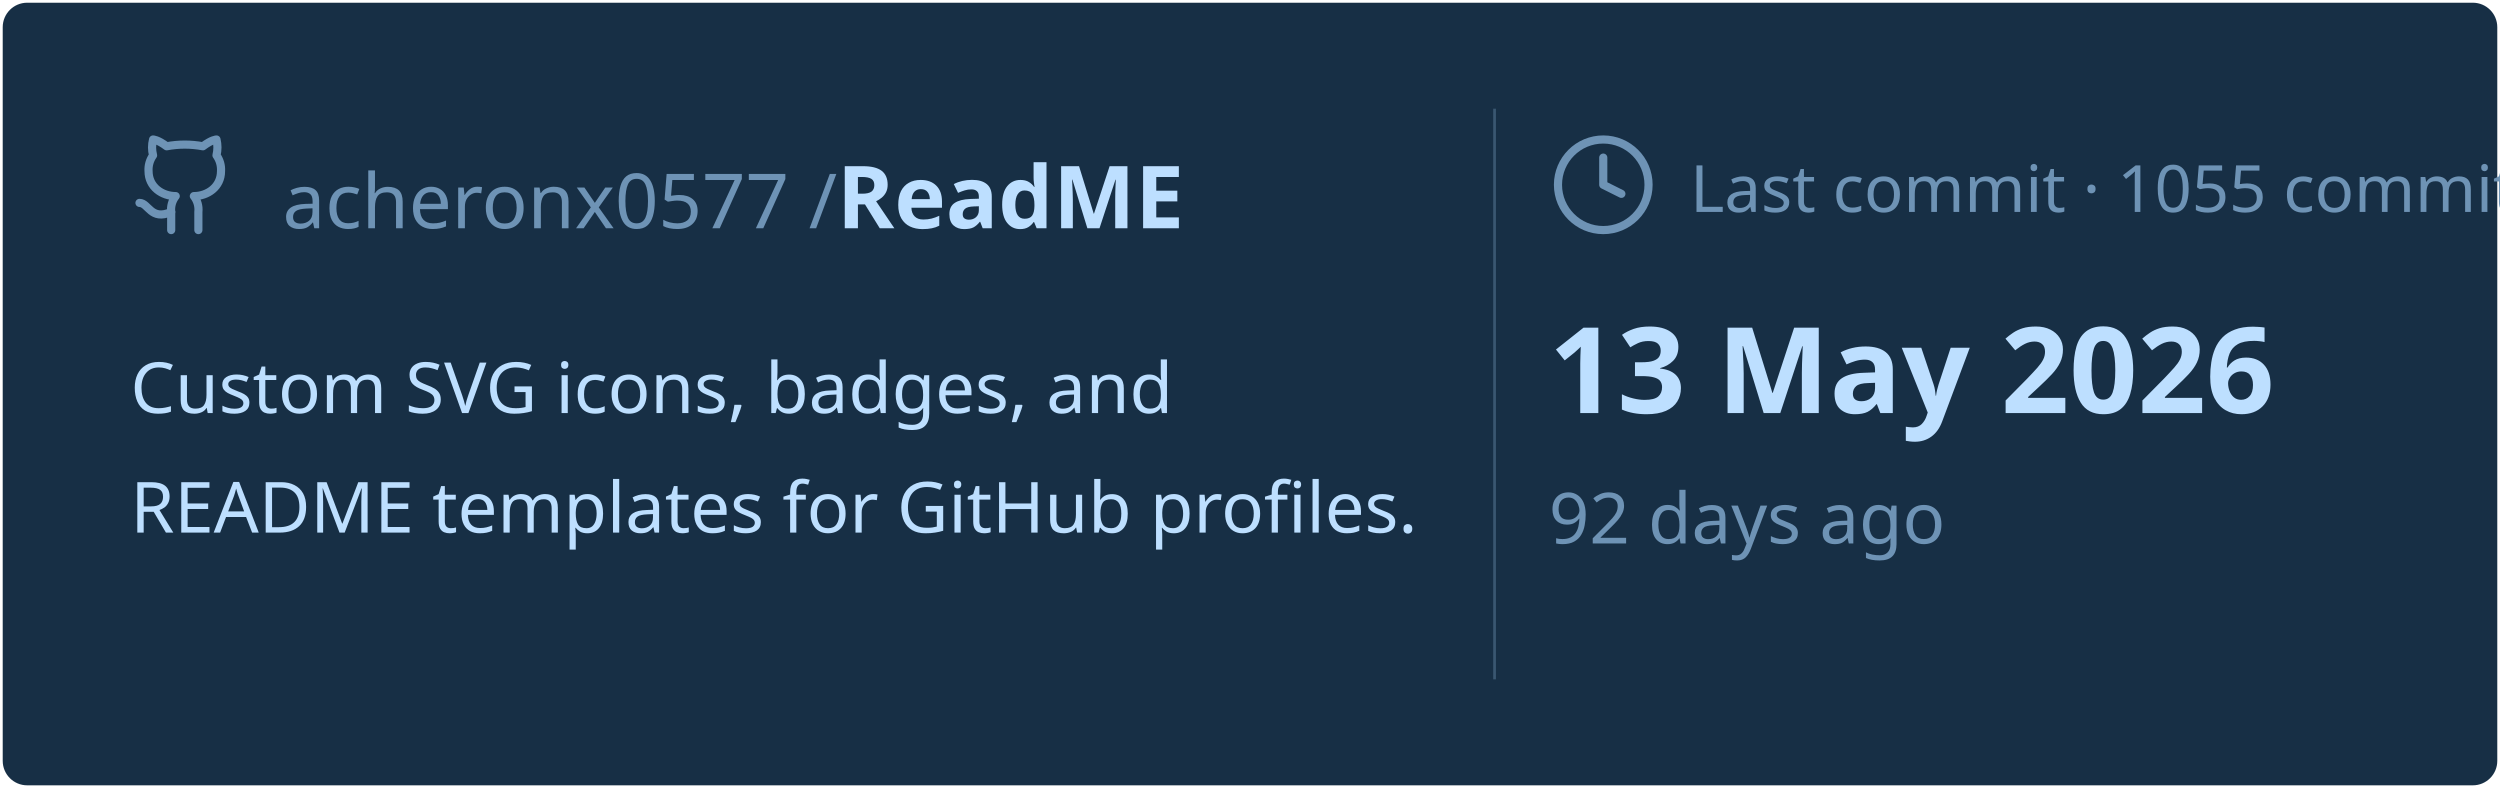
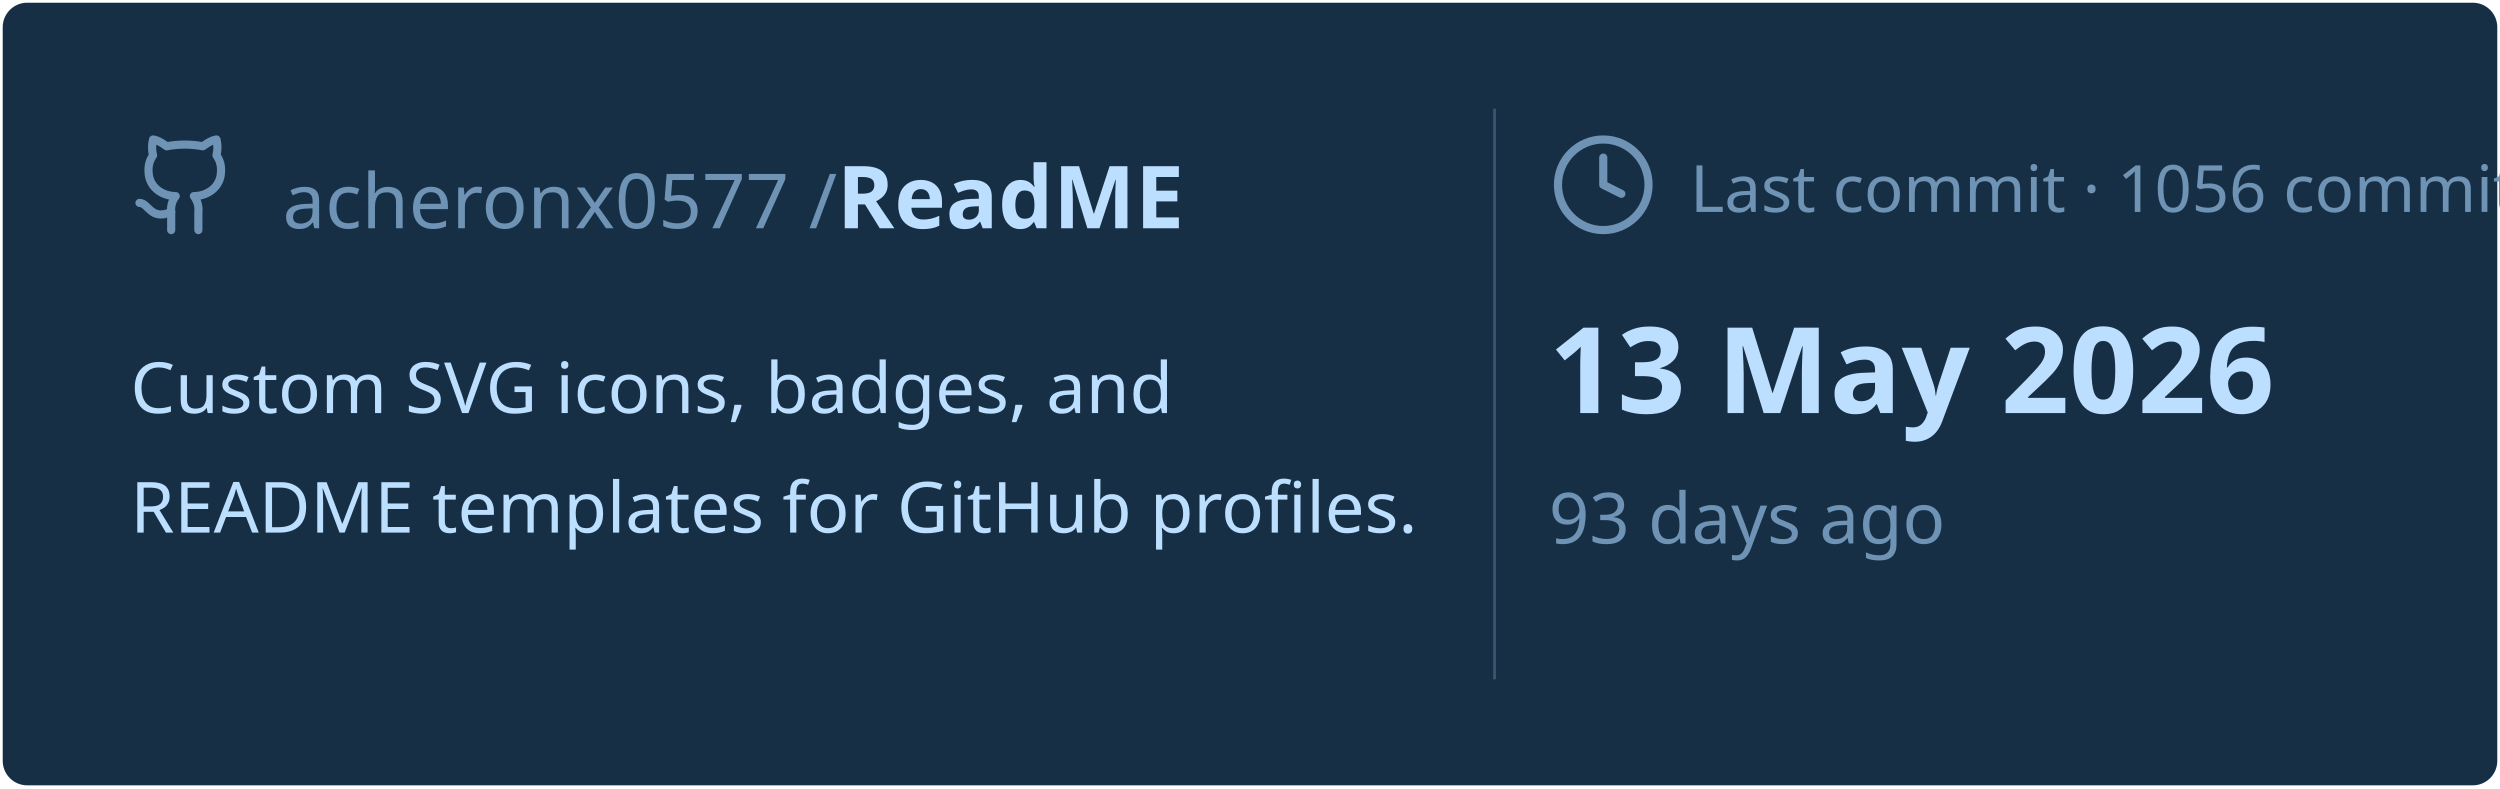
<svg xmlns="http://www.w3.org/2000/svg" viewBox="0 0 460 145" width="460px" height="145px">
  <rect stroke="#000000" stroke-opacity="0" fill="#172F45" rx="4.5" x="0.5" y="0.5" width="459" height="144" />
  <g transform="translate(24, 42)">
    <svg x="0" y="-18" width="20" height="20" viewBox="0 0 24 24" fill="none" stroke="#6E93B5" stroke-width="1.8" stroke-linecap="round" stroke-linejoin="round">
      <path d="M15 22v-4a4.8 4.8 0 0 0-1-3.5c3 0 6-2 6-5.5.08-1.25-.27-2.48-1-3.5.28-1.15.28-2.35 0-3.5 0 0-1 0-3 1.5-2.64-.5-5.36-.5-8 0C6 2 5 2 5 2c-.3 1.15-.3 2.35 0 3.5A5.403 5.403 0 0 0 4 9c0 3.5 3 5.5 6 5.5-.39.49-.68 1.05-.85 1.65-.17.6-.22 1.23-.15 1.85v4" />
      <path d="M9 18c-4.51 2-5-2-7-2" />
    </svg>
    <text x="28" y="0" font-family="&quot;Segoe UI&quot;, Ubuntu, sans-serif" font-size="14" font-weight="400" fill="#6E93B5">acheronx0577 /</text>
    <text x="130" y="0" font-family="&quot;Segoe UI&quot;, Ubuntu, sans-serif" font-size="16" font-weight="700" fill="#BDDFFF">ReadME</text>
  </g>
  <text x="24" y="76" font-family="&quot;Segoe UI&quot;, Ubuntu, sans-serif" font-size="13" font-weight="400" fill="#BDDFFF">Custom SVG icons, badges, and</text>
  <text x="24" y="98" font-family="&quot;Segoe UI&quot;, Ubuntu, sans-serif" font-size="13" font-weight="400" fill="#BDDFFF">README templates for GitHub profiles.</text>
  <line x1="275" y1="20" x2="275" y2="125" stroke="#6E93B5" stroke-width="0.5" stroke-opacity="0.4" />
  <svg x="285" y="24" width="20" height="20" viewBox="0 0 24 24" fill="none" stroke="#6E93B5" stroke-width="1.8" stroke-linecap="round" stroke-linejoin="round">
    <circle cx="12" cy="12" r="10" />
    <polyline points="12 6 12 12 16 14" />
  </svg>
-   <text x="311" y="39" font-family="&quot;Segoe UI&quot;, Ubuntu, sans-serif" font-size="12" font-weight="400" fill="#6E93B5">Last commit · 1055 commits</text>
+   <text x="311" y="39" font-family="&quot;Segoe UI&quot;, Ubuntu, sans-serif" font-size="12" font-weight="400" fill="#6E93B5">Last commit · 1056 commits</text>
  <text x="285" y="76" font-family="&quot;Segoe UI&quot;, Ubuntu, sans-serif" font-size="22" font-weight="700" fill="#BDDFFF">13 May 2026</text>
-   <text x="285" y="100" font-family="&quot;Segoe UI&quot;, Ubuntu, sans-serif" font-size="13" font-weight="400" fill="#6E93B5">92 days ago</text>
+   <text x="285" y="100" font-family="&quot;Segoe UI&quot;, Ubuntu, sans-serif" font-size="13" font-weight="400" fill="#6E93B5">93 days ago</text>
</svg>
